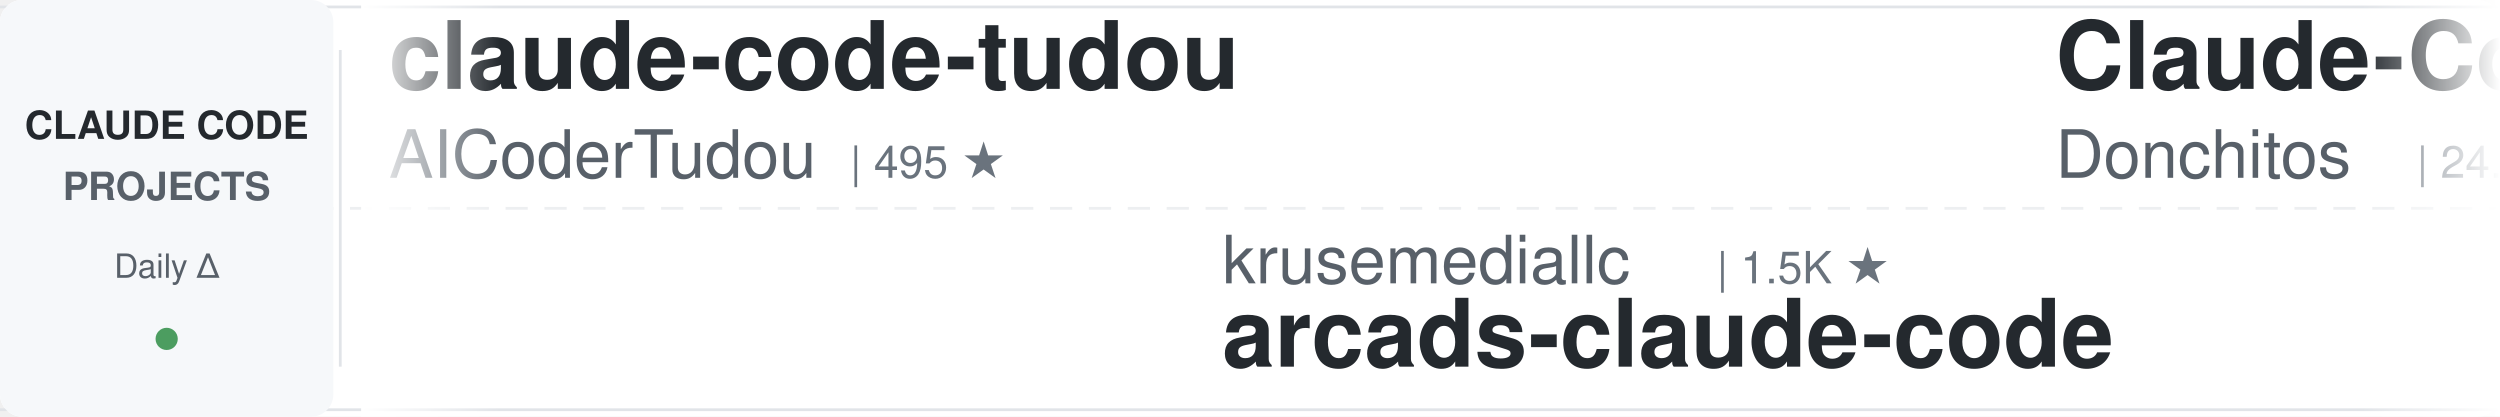
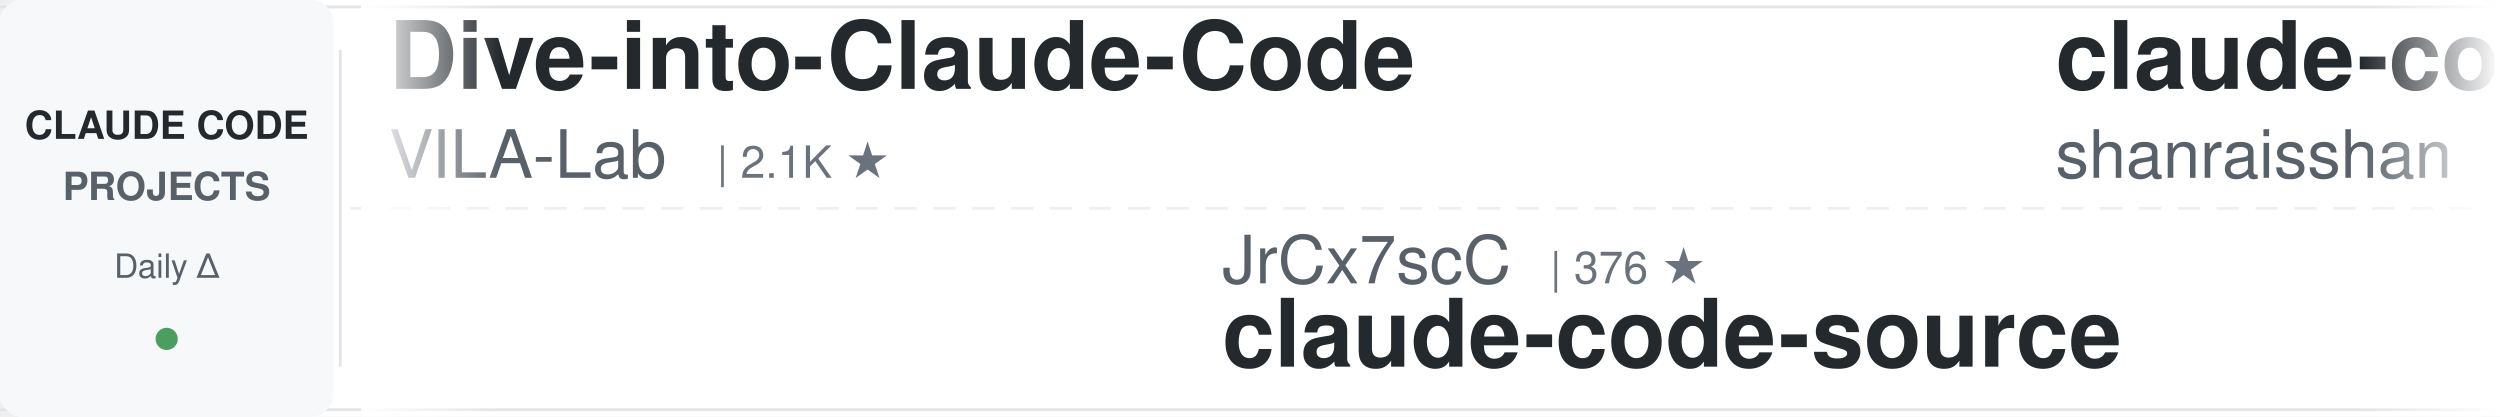
<svg xmlns="http://www.w3.org/2000/svg" width="900" height="150">
  <defs>
    <linearGradient id="leftFade" x1="0%" y1="0%" x2="100%" y2="0%">
      <stop offset="0%" style="stop-color:#ffffff;stop-opacity:1" />
      <stop offset="100%" style="stop-color:#ffffff;stop-opacity:0" />
    </linearGradient>
    <linearGradient id="rightFade" x1="0%" y1="0%" x2="100%" y2="0%">
      <stop offset="0%" style="stop-color:#ffffff;stop-opacity:0" />
      <stop offset="100%" style="stop-color:#ffffff;stop-opacity:1" />
    </linearGradient>
  </defs>
  <rect width="900" height="150" fill="#ffffff" rx="8" />
  <rect x="0" y="2" width="900" height="1" fill="#e1e4e8" />
  <rect x="0" y="147" width="900" height="1" fill="#e1e4e8" />
  <line x1="0" y1="75" x2="900" y2="75" stroke="#e1e4e8" stroke-width="1" stroke-dasharray="8 6" opacity="0.6" />
  <rect x="0" y="0" width="120" height="150" fill="#f6f8fa" rx="8" />
  <text x="60" y="50" font-family="-apple-system, BlinkMacSystemFont, 'Segoe UI', Helvetica, Arial, sans-serif" font-size="14" font-weight="600" fill="#24292e" text-anchor="middle">CLAUDE CODE</text>
  <text x="60" y="72" font-family="-apple-system, BlinkMacSystemFont, 'Segoe UI', Helvetica, Arial, sans-serif" font-size="14" font-weight="600" fill="#586069" text-anchor="middle">PROJECTS</text>
  <text x="60" y="100" font-family="-apple-system, BlinkMacSystemFont, 'Segoe UI', Helvetica, Arial, sans-serif" font-size="12" font-weight="500" fill="#586069" text-anchor="middle">Daily Δ</text>
  <circle cx="60" cy="122" r="4" fill="#22863a" opacity="0.8" />
  <rect x="122" y="18" width="1" height="114" fill="#e1e4e8" />
  <clipPath id="tickerClip">
    <rect x="130" y="0" width="770" height="150" />
  </clipPath>
  <g clip-path="url(#tickerClip)">
    <g id="tickerItems">
      <animateTransform attributeName="transform" attributeType="XML" type="translate" from="0 0" to="-3000 0" dur="54s" repeatCount="indefinite" />
      <g transform="translate(0, 0)">
-         <text x="140" y="32" font-family="-apple-system, BlinkMacSystemFont, 'Segoe UI', Helvetica, Arial, sans-serif" font-size="34" font-weight="600" fill="#24292e">claude-code-tudou</text>
-         <text x="140" y="64" font-family="-apple-system, BlinkMacSystemFont, 'Segoe UI', Helvetica, Arial, sans-serif" font-size="24" font-weight="400" fill="#586069">AICoderTudou</text>
-         <text x="306" y="64" font-family="-apple-system, BlinkMacSystemFont, 'Segoe UI', Helvetica, Arial, sans-serif" font-size="16" font-weight="500" fill="#6a737d">| 495 ★</text>
+         <text x="140" y="32" font-family="-apple-system, BlinkMacSystemFont, 'Segoe UI', Helvetica, Arial, sans-serif" font-size="34" font-weight="600" fill="#24292e">Dive-into-Claude-Code</text>
+         <text x="140" y="64" font-family="-apple-system, BlinkMacSystemFont, 'Segoe UI', Helvetica, Arial, sans-serif" font-size="24" font-weight="400" fill="#586069">VILA-Lab</text>
+         <text x="258" y="64" font-family="-apple-system, BlinkMacSystemFont, 'Segoe UI', Helvetica, Arial, sans-serif" font-size="16" font-weight="500" fill="#6a737d">| 2.1K ★</text>
      </g>
      <g transform="translate(300, 0)">
-         <text x="140" y="102" font-family="-apple-system, BlinkMacSystemFont, 'Segoe UI', Helvetica, Arial, sans-serif" font-size="24" font-weight="400" fill="#586069">krusemediallc</text>
-         <text x="318" y="102" font-family="-apple-system, BlinkMacSystemFont, 'Segoe UI', Helvetica, Arial, sans-serif" font-size="16" font-weight="500" fill="#6a737d">| 1.5K ★</text>
-         <text x="140" y="132" font-family="-apple-system, BlinkMacSystemFont, 'Segoe UI', Helvetica, Arial, sans-serif" font-size="34" font-weight="600" fill="#24292e">arcads-claude-code</text>
+         <text x="140" y="102" font-family="-apple-system, BlinkMacSystemFont, 'Segoe UI', Helvetica, Arial, sans-serif" font-size="24" font-weight="400" fill="#586069">JrCx7scC</text>
+         <text x="258" y="102" font-family="-apple-system, BlinkMacSystemFont, 'Segoe UI', Helvetica, Arial, sans-serif" font-size="16" font-weight="500" fill="#6a737d">| 376 ★</text>
+         <text x="140" y="132" font-family="-apple-system, BlinkMacSystemFont, 'Segoe UI', Helvetica, Arial, sans-serif" font-size="34" font-weight="600" fill="#24292e">claude-code-source</text>
      </g>
      <g transform="translate(600, 0)">
-         <text x="140" y="32" font-family="-apple-system, BlinkMacSystemFont, 'Segoe UI', Helvetica, Arial, sans-serif" font-size="34" font-weight="600" fill="#24292e">Claude-Code-Game-Studios</text>
-         <text x="140" y="64" font-family="-apple-system, BlinkMacSystemFont, 'Segoe UI', Helvetica, Arial, sans-serif" font-size="24" font-weight="400" fill="#586069">Donchitos</text>
-         <text x="270" y="64" font-family="-apple-system, BlinkMacSystemFont, 'Segoe UI', Helvetica, Arial, sans-serif" font-size="16" font-weight="500" fill="#6a737d">| 24.8K ★</text>
-       </g>
-       <g transform="translate(900, 0)">
-         <text x="140" y="102" font-family="-apple-system, BlinkMacSystemFont, 'Segoe UI', Helvetica, Arial, sans-serif" font-size="24" font-weight="400" fill="#586069">disler</text>
-         <text x="234" y="102" font-family="-apple-system, BlinkMacSystemFont, 'Segoe UI', Helvetica, Arial, sans-serif" font-size="16" font-weight="500" fill="#6a737d">| 1.7K ★</text>
-         <text x="140" y="132" font-family="-apple-system, BlinkMacSystemFont, 'Segoe UI', Helvetica, Arial, sans-serif" font-size="34" font-weight="600" fill="#24292e">pi-vs-claude-code</text>
-       </g>
-       <g transform="translate(1200, 0)">
        <text x="140" y="32" font-family="-apple-system, BlinkMacSystemFont, 'Segoe UI', Helvetica, Arial, sans-serif" font-size="34" font-weight="600" fill="#24292e">claude-code-best-practic...</text>
        <text x="140" y="64" font-family="-apple-system, BlinkMacSystemFont, 'Segoe UI', Helvetica, Arial, sans-serif" font-size="24" font-weight="400" fill="#586069">shanraisshan</text>
        <text x="306" y="64" font-family="-apple-system, BlinkMacSystemFont, 'Segoe UI', Helvetica, Arial, sans-serif" font-size="16" font-weight="500" fill="#6a737d">| 65.6K ★</text>
      </g>
+       <g transform="translate(900, 0)">
+         <text x="140" y="102" font-family="-apple-system, BlinkMacSystemFont, 'Segoe UI', Helvetica, Arial, sans-serif" font-size="24" font-weight="400" fill="#586069">affaan-m</text>
+         <text x="258" y="102" font-family="-apple-system, BlinkMacSystemFont, 'Segoe UI', Helvetica, Arial, sans-serif" font-size="16" font-weight="500" fill="#6a737d">| 249.8K ★</text>
+         <text x="140" y="132" font-family="-apple-system, BlinkMacSystemFont, 'Segoe UI', Helvetica, Arial, sans-serif" font-size="34" font-weight="600" fill="#24292e">ECC</text>
+       </g>
+       <g transform="translate(1200, 0)">
+         <text x="140" y="32" font-family="-apple-system, BlinkMacSystemFont, 'Segoe UI', Helvetica, Arial, sans-serif" font-size="34" font-weight="600" fill="#24292e">claude-code-from-source</text>
+         <text x="140" y="64" font-family="-apple-system, BlinkMacSystemFont, 'Segoe UI', Helvetica, Arial, sans-serif" font-size="24" font-weight="400" fill="#586069">alejandrobalderas</text>
+         <text x="366" y="64" font-family="-apple-system, BlinkMacSystemFont, 'Segoe UI', Helvetica, Arial, sans-serif" font-size="16" font-weight="500" fill="#6a737d">| 2.8K ★</text>
+       </g>
      <g transform="translate(1500, 0)">
-         <text x="140" y="102" font-family="-apple-system, BlinkMacSystemFont, 'Segoe UI', Helvetica, Arial, sans-serif" font-size="24" font-weight="400" fill="#586069">digitalsamba</text>
-         <text x="306" y="102" font-family="-apple-system, BlinkMacSystemFont, 'Segoe UI', Helvetica, Arial, sans-serif" font-size="16" font-weight="500" fill="#6a737d">| 2.1K ★</text>
-         <text x="140" y="132" font-family="-apple-system, BlinkMacSystemFont, 'Segoe UI', Helvetica, Arial, sans-serif" font-size="34" font-weight="600" fill="#24292e">claude-code-video-toolki...</text>
+         <text x="140" y="102" font-family="-apple-system, BlinkMacSystemFont, 'Segoe UI', Helvetica, Arial, sans-serif" font-size="24" font-weight="400" fill="#586069">https-deeplearning-ai</text>
+         <text x="414" y="102" font-family="-apple-system, BlinkMacSystemFont, 'Segoe UI', Helvetica, Arial, sans-serif" font-size="16" font-weight="500" fill="#6a737d">| 545 ★</text>
+         <text x="140" y="132" font-family="-apple-system, BlinkMacSystemFont, 'Segoe UI', Helvetica, Arial, sans-serif" font-size="34" font-weight="600" fill="#24292e">sc-claude-code-files</text>
      </g>
      <g transform="translate(1800, 0)">
-         <text x="140" y="32" font-family="-apple-system, BlinkMacSystemFont, 'Segoe UI', Helvetica, Arial, sans-serif" font-size="34" font-weight="600" fill="#24292e">oh-my-claudecode</text>
-         <text x="140" y="64" font-family="-apple-system, BlinkMacSystemFont, 'Segoe UI', Helvetica, Arial, sans-serif" font-size="24" font-weight="400" fill="#586069">Yeachan-Heo</text>
-         <text x="294" y="64" font-family="-apple-system, BlinkMacSystemFont, 'Segoe UI', Helvetica, Arial, sans-serif" font-size="16" font-weight="500" fill="#6a737d">| 39.0K ★</text>
+         <text x="140" y="32" font-family="-apple-system, BlinkMacSystemFont, 'Segoe UI', Helvetica, Arial, sans-serif" font-size="34" font-weight="600" fill="#24292e">claude-code-router</text>
+         <text x="140" y="64" font-family="-apple-system, BlinkMacSystemFont, 'Segoe UI', Helvetica, Arial, sans-serif" font-size="24" font-weight="400" fill="#586069">musistudio</text>
+         <text x="282" y="64" font-family="-apple-system, BlinkMacSystemFont, 'Segoe UI', Helvetica, Arial, sans-serif" font-size="16" font-weight="500" fill="#6a737d">| 37.1K ★</text>
      </g>
      <g transform="translate(2100, 0)">
-         <text x="140" y="102" font-family="-apple-system, BlinkMacSystemFont, 'Segoe UI', Helvetica, Arial, sans-serif" font-size="24" font-weight="400" fill="#586069">ChrisWiles</text>
-         <text x="282" y="102" font-family="-apple-system, BlinkMacSystemFont, 'Segoe UI', Helvetica, Arial, sans-serif" font-size="16" font-weight="500" fill="#6a737d">| 6.1K ★</text>
-         <text x="140" y="132" font-family="-apple-system, BlinkMacSystemFont, 'Segoe UI', Helvetica, Arial, sans-serif" font-size="34" font-weight="600" fill="#24292e">claude-code-showcase</text>
+         <text x="140" y="102" font-family="-apple-system, BlinkMacSystemFont, 'Segoe UI', Helvetica, Arial, sans-serif" font-size="24" font-weight="400" fill="#586069">kodu-ai</text>
+         <text x="246" y="102" font-family="-apple-system, BlinkMacSystemFont, 'Segoe UI', Helvetica, Arial, sans-serif" font-size="16" font-weight="500" fill="#6a737d">| 5.2K ★</text>
+         <text x="140" y="132" font-family="-apple-system, BlinkMacSystemFont, 'Segoe UI', Helvetica, Arial, sans-serif" font-size="34" font-weight="600" fill="#24292e">claude-coder</text>
      </g>
      <g transform="translate(2400, 0)">
-         <text x="140" y="32" font-family="-apple-system, BlinkMacSystemFont, 'Segoe UI', Helvetica, Arial, sans-serif" font-size="34" font-weight="600" fill="#24292e">claude-code-action</text>
-         <text x="140" y="64" font-family="-apple-system, BlinkMacSystemFont, 'Segoe UI', Helvetica, Arial, sans-serif" font-size="24" font-weight="400" fill="#586069">anthropics</text>
-         <text x="282" y="64" font-family="-apple-system, BlinkMacSystemFont, 'Segoe UI', Helvetica, Arial, sans-serif" font-size="16" font-weight="500" fill="#6a737d">| 8.8K ★</text>
+         <text x="140" y="32" font-family="-apple-system, BlinkMacSystemFont, 'Segoe UI', Helvetica, Arial, sans-serif" font-size="34" font-weight="600" fill="#24292e">ClaudeCodeAgents</text>
+         <text x="140" y="64" font-family="-apple-system, BlinkMacSystemFont, 'Segoe UI', Helvetica, Arial, sans-serif" font-size="24" font-weight="400" fill="#586069">darcyegb</text>
+         <text x="258" y="64" font-family="-apple-system, BlinkMacSystemFont, 'Segoe UI', Helvetica, Arial, sans-serif" font-size="16" font-weight="500" fill="#6a737d">| 760 ★</text>
      </g>
      <g transform="translate(2700, 0)">
-         <text x="140" y="102" font-family="-apple-system, BlinkMacSystemFont, 'Segoe UI', Helvetica, Arial, sans-serif" font-size="24" font-weight="400" fill="#586069">Maciek-roboblog</text>
-         <text x="342" y="102" font-family="-apple-system, BlinkMacSystemFont, 'Segoe UI', Helvetica, Arial, sans-serif" font-size="16" font-weight="500" fill="#6a737d">| 8.7K ★</text>
-         <text x="140" y="132" font-family="-apple-system, BlinkMacSystemFont, 'Segoe UI', Helvetica, Arial, sans-serif" font-size="34" font-weight="600" fill="#24292e">Claude-Code-Usage-Monito...</text>
+         <text x="140" y="102" font-family="-apple-system, BlinkMacSystemFont, 'Segoe UI', Helvetica, Arial, sans-serif" font-size="24" font-weight="400" fill="#586069">zebbern</text>
+         <text x="246" y="102" font-family="-apple-system, BlinkMacSystemFont, 'Segoe UI', Helvetica, Arial, sans-serif" font-size="16" font-weight="500" fill="#6a737d">| 4.6K ★</text>
+         <text x="140" y="132" font-family="-apple-system, BlinkMacSystemFont, 'Segoe UI', Helvetica, Arial, sans-serif" font-size="34" font-weight="600" fill="#24292e">claude-code-guide</text>
      </g>
      <g transform="translate(3000, 0)">
-         <text x="140" y="32" font-family="-apple-system, BlinkMacSystemFont, 'Segoe UI', Helvetica, Arial, sans-serif" font-size="34" font-weight="600" fill="#24292e">claude-code-tudou</text>
-         <text x="140" y="64" font-family="-apple-system, BlinkMacSystemFont, 'Segoe UI', Helvetica, Arial, sans-serif" font-size="24" font-weight="400" fill="#586069">AICoderTudou</text>
-         <text x="306" y="64" font-family="-apple-system, BlinkMacSystemFont, 'Segoe UI', Helvetica, Arial, sans-serif" font-size="16" font-weight="500" fill="#6a737d">| 495 ★</text>
+         <text x="140" y="32" font-family="-apple-system, BlinkMacSystemFont, 'Segoe UI', Helvetica, Arial, sans-serif" font-size="34" font-weight="600" fill="#24292e">Dive-into-Claude-Code</text>
+         <text x="140" y="64" font-family="-apple-system, BlinkMacSystemFont, 'Segoe UI', Helvetica, Arial, sans-serif" font-size="24" font-weight="400" fill="#586069">VILA-Lab</text>
+         <text x="258" y="64" font-family="-apple-system, BlinkMacSystemFont, 'Segoe UI', Helvetica, Arial, sans-serif" font-size="16" font-weight="500" fill="#6a737d">| 2.1K ★</text>
      </g>
      <g transform="translate(3300, 0)">
-         <text x="140" y="102" font-family="-apple-system, BlinkMacSystemFont, 'Segoe UI', Helvetica, Arial, sans-serif" font-size="24" font-weight="400" fill="#586069">krusemediallc</text>
-         <text x="318" y="102" font-family="-apple-system, BlinkMacSystemFont, 'Segoe UI', Helvetica, Arial, sans-serif" font-size="16" font-weight="500" fill="#6a737d">| 1.5K ★</text>
-         <text x="140" y="132" font-family="-apple-system, BlinkMacSystemFont, 'Segoe UI', Helvetica, Arial, sans-serif" font-size="34" font-weight="600" fill="#24292e">arcads-claude-code</text>
+         <text x="140" y="102" font-family="-apple-system, BlinkMacSystemFont, 'Segoe UI', Helvetica, Arial, sans-serif" font-size="24" font-weight="400" fill="#586069">JrCx7scC</text>
+         <text x="258" y="102" font-family="-apple-system, BlinkMacSystemFont, 'Segoe UI', Helvetica, Arial, sans-serif" font-size="16" font-weight="500" fill="#6a737d">| 376 ★</text>
+         <text x="140" y="132" font-family="-apple-system, BlinkMacSystemFont, 'Segoe UI', Helvetica, Arial, sans-serif" font-size="34" font-weight="600" fill="#24292e">claude-code-source</text>
      </g>
      <g transform="translate(3600, 0)">
-         <text x="140" y="32" font-family="-apple-system, BlinkMacSystemFont, 'Segoe UI', Helvetica, Arial, sans-serif" font-size="34" font-weight="600" fill="#24292e">Claude-Code-Game-Studios</text>
-         <text x="140" y="64" font-family="-apple-system, BlinkMacSystemFont, 'Segoe UI', Helvetica, Arial, sans-serif" font-size="24" font-weight="400" fill="#586069">Donchitos</text>
-         <text x="270" y="64" font-family="-apple-system, BlinkMacSystemFont, 'Segoe UI', Helvetica, Arial, sans-serif" font-size="16" font-weight="500" fill="#6a737d">| 24.8K ★</text>
+         <text x="140" y="32" font-family="-apple-system, BlinkMacSystemFont, 'Segoe UI', Helvetica, Arial, sans-serif" font-size="34" font-weight="600" fill="#24292e">claude-code-best-practic...</text>
+         <text x="140" y="64" font-family="-apple-system, BlinkMacSystemFont, 'Segoe UI', Helvetica, Arial, sans-serif" font-size="24" font-weight="400" fill="#586069">shanraisshan</text>
+         <text x="306" y="64" font-family="-apple-system, BlinkMacSystemFont, 'Segoe UI', Helvetica, Arial, sans-serif" font-size="16" font-weight="500" fill="#6a737d">| 65.6K ★</text>
      </g>
      <g transform="translate(3900, 0)">
-         <text x="140" y="102" font-family="-apple-system, BlinkMacSystemFont, 'Segoe UI', Helvetica, Arial, sans-serif" font-size="24" font-weight="400" fill="#586069">disler</text>
-         <text x="234" y="102" font-family="-apple-system, BlinkMacSystemFont, 'Segoe UI', Helvetica, Arial, sans-serif" font-size="16" font-weight="500" fill="#6a737d">| 1.7K ★</text>
-         <text x="140" y="132" font-family="-apple-system, BlinkMacSystemFont, 'Segoe UI', Helvetica, Arial, sans-serif" font-size="34" font-weight="600" fill="#24292e">pi-vs-claude-code</text>
+         <text x="140" y="102" font-family="-apple-system, BlinkMacSystemFont, 'Segoe UI', Helvetica, Arial, sans-serif" font-size="24" font-weight="400" fill="#586069">affaan-m</text>
+         <text x="258" y="102" font-family="-apple-system, BlinkMacSystemFont, 'Segoe UI', Helvetica, Arial, sans-serif" font-size="16" font-weight="500" fill="#6a737d">| 249.8K ★</text>
+         <text x="140" y="132" font-family="-apple-system, BlinkMacSystemFont, 'Segoe UI', Helvetica, Arial, sans-serif" font-size="34" font-weight="600" fill="#24292e">ECC</text>
      </g>
    </g>
  </g>
  <rect x="130" y="0" width="50" height="150" fill="url(#leftFade)" />
  <rect x="850" y="0" width="50" height="150" fill="url(#rightFade)" />
</svg>
